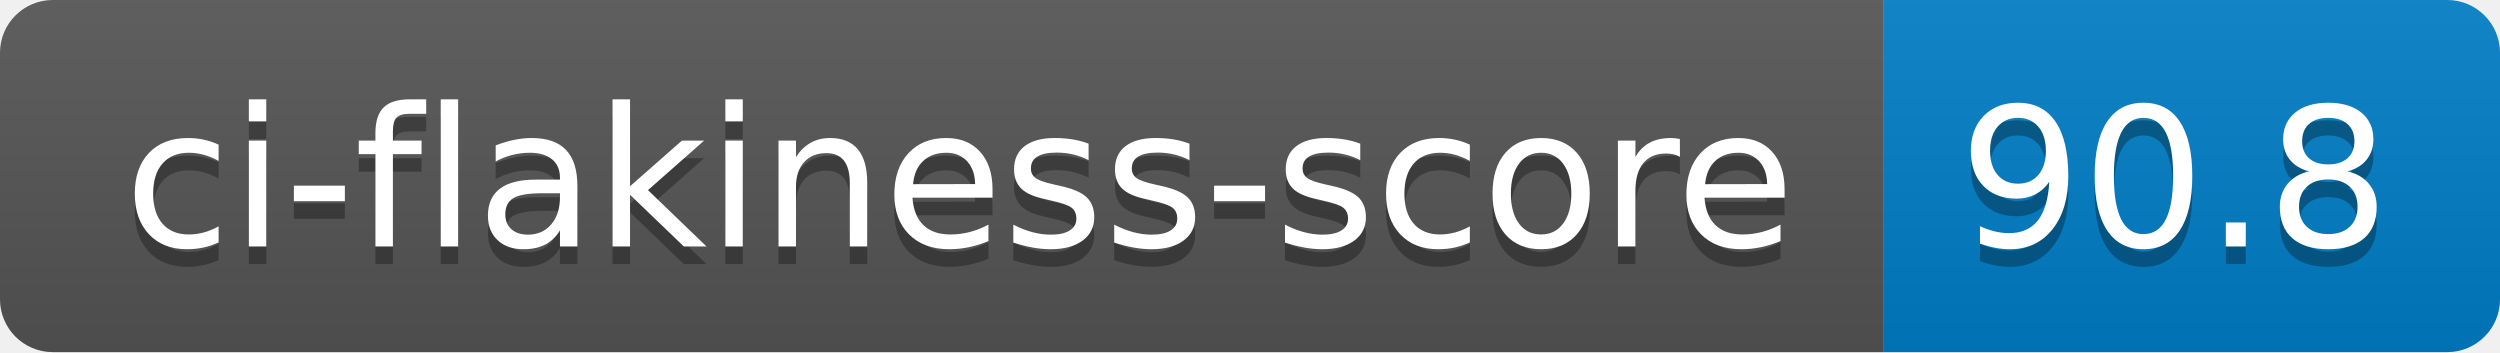
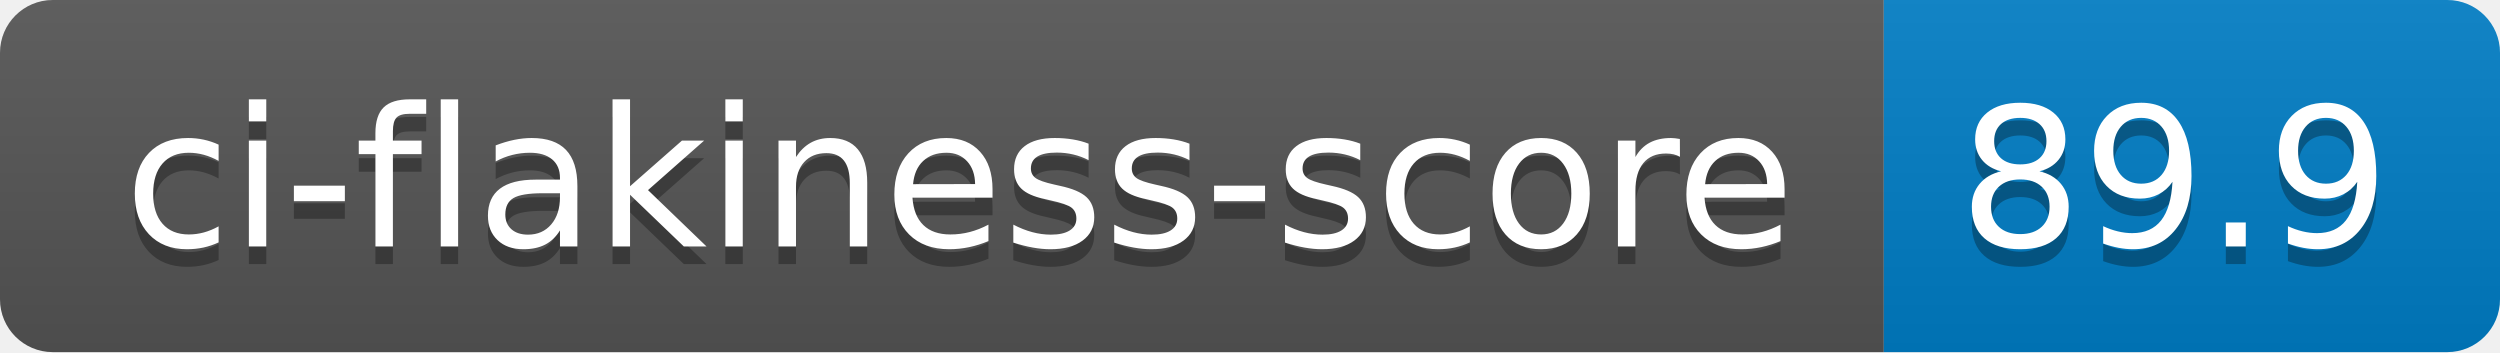
- <svg xmlns="http://www.w3.org/2000/svg" width="142" height="20" role="img" aria-label="ci-flakiness-score: 90.8">
+ <svg xmlns="http://www.w3.org/2000/svg" width="142" height="20" role="img" aria-label="ci-flakiness-score: 89.9">
  <linearGradient id="s" x2="0" y2="100%">
    <stop offset="0" stop-color="#bbb" stop-opacity=".1" />
    <stop offset="1" stop-opacity=".1" />
  </linearGradient>
  <clipPath id="r">
    <rect width="142" height="20" rx="3" fill="#fff" />
  </clipPath>
  <g clip-path="url(#r)">
    <rect width="107" height="20" fill="#555" />
    <rect x="107" width="35" height="20" fill="#007ec6" />
    <rect width="142" height="20" fill="url(#s)" />
  </g>
  <g fill="#fff" text-anchor="middle" font-family="Verdana,Geneva,DejaVu Sans,sans-serif" text-rendering="geometricPrecision" font-size="110">
    <text aria-hidden="true" x="545" y="150" fill="#010101" fill-opacity=".3" transform="scale(.1)" textLength="970">ci-flakiness-score</text>
    <text x="545" y="140" transform="scale(.1)" fill="#fff" textLength="970">ci-flakiness-score</text>
-     <text aria-hidden="true" x="1235" y="150" fill="#010101" fill-opacity=".3" transform="scale(.1)" textLength="250">90.8</text>
-     <text x="1235" y="140" transform="scale(.1)" fill="#fff" textLength="250">90.8</text>
+     <text aria-hidden="true" x="1235" y="150" fill="#010101" fill-opacity=".3" transform="scale(.1)" textLength="250">89.9</text>
+     <text x="1235" y="140" transform="scale(.1)" fill="#fff" textLength="250">89.9</text>
  </g>
</svg>
